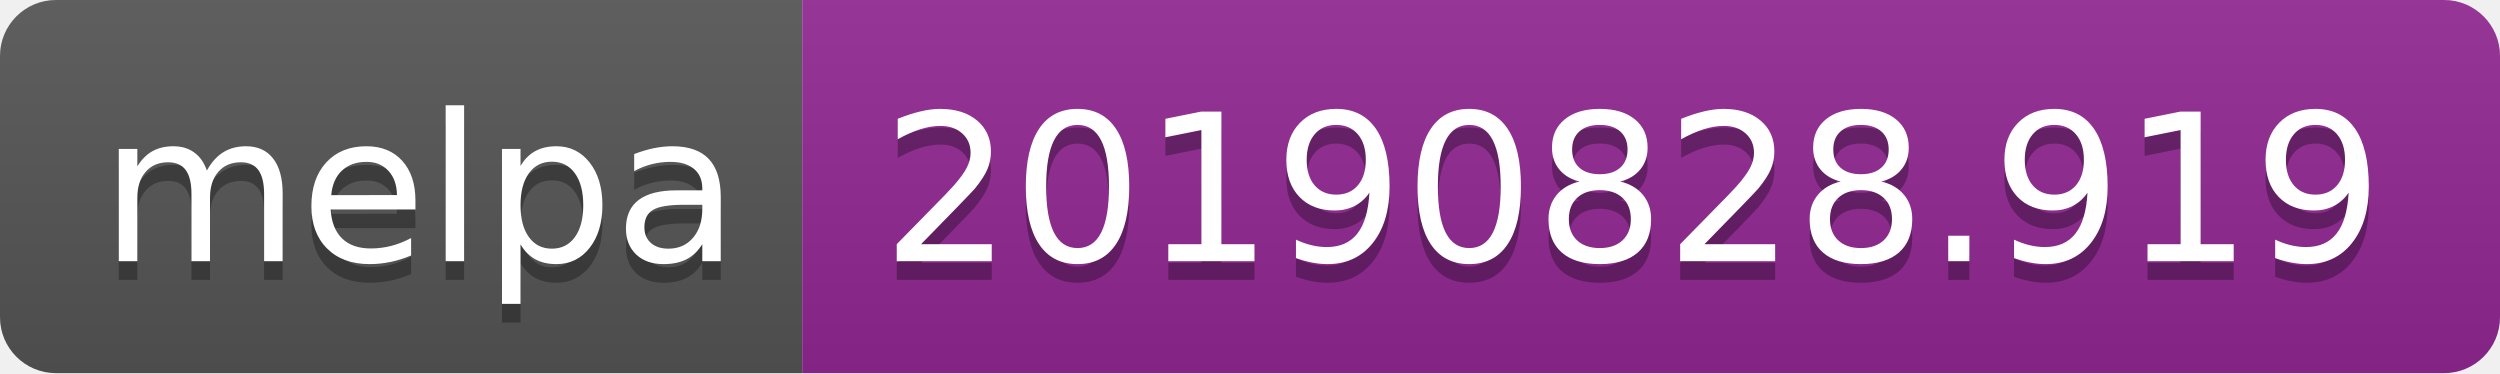
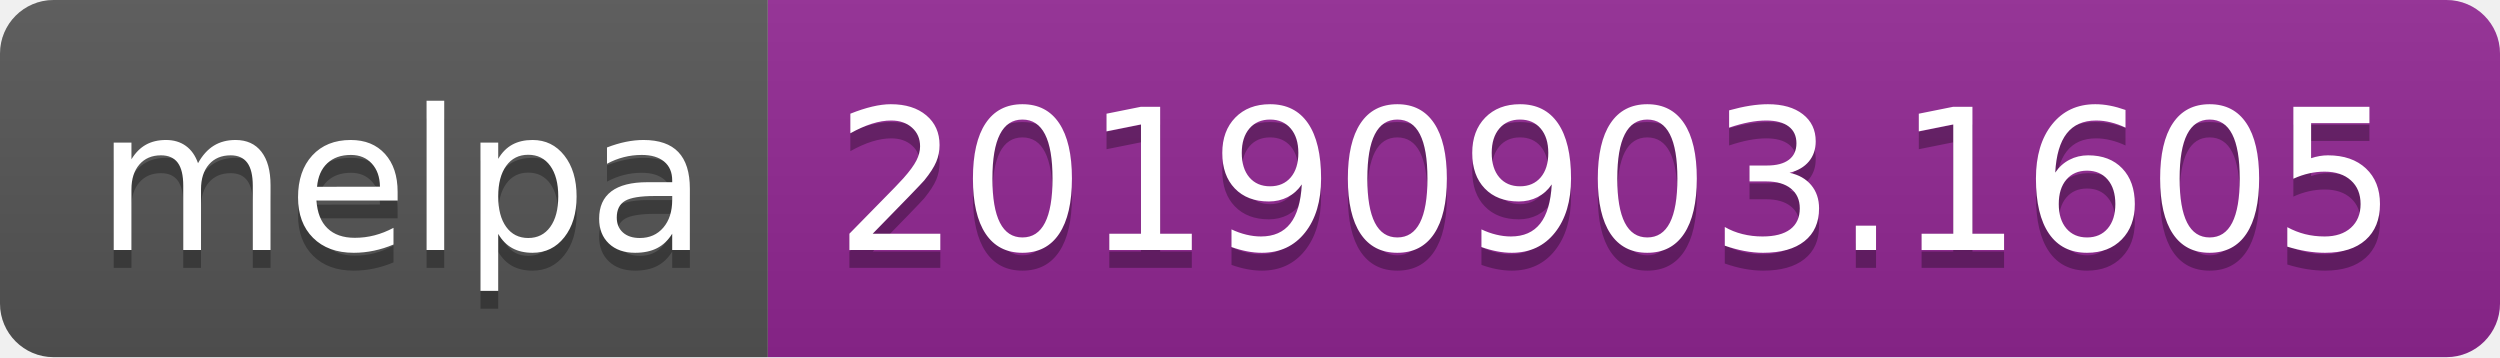
- <svg xmlns="http://www.w3.org/2000/svg" width="134" height="20">
+ <svg xmlns="http://www.w3.org/2000/svg" width="140" height="20">
  <linearGradient id="b" x2="0" y2="100%">
    <stop offset="0" stop-color="#bbb" stop-opacity=".1" />
    <stop offset="1" stop-opacity=".1" />
  </linearGradient>
  <clipPath id="a">
-     <rect width="134" height="20" rx="3" fill="#fff" />
+     <rect width="140" height="20" rx="3" fill="#fff" />
  </clipPath>
  <g clip-path="url(#a)">
    <path fill="#555" d="M0 0h43v20H0z" />
-     <path fill="#922793" d="M43 0h91v20H43z" />
-     <path fill="url(#b)" d="M0 0h134v20H0z" />
+     <path fill="#922793" d="M43 0h97v20H43z" />
+     <path fill="url(#b)" d="M0 0h140v20H0z" />
  </g>
  <g fill="#fff" text-anchor="middle" font-family="DejaVu Sans,Verdana,Geneva,sans-serif" font-size="110">
    <text x="225" y="150" fill="#010101" fill-opacity=".3" transform="scale(.1)" textLength="330">melpa</text>
    <text x="225" y="140" transform="scale(.1)" textLength="330">melpa</text>
-     <text x="875" y="150" fill="#010101" fill-opacity=".3" transform="scale(.1)" textLength="810">20190828.919</text>
-     <text x="875" y="140" transform="scale(.1)" textLength="810">20190828.919</text>
+     <text x="905" y="150" fill="#010101" fill-opacity=".3" transform="scale(.1)" textLength="870">20190903.1605</text>
+     <text x="905" y="140" transform="scale(.1)" textLength="870">20190903.1605</text>
  </g>
</svg>
